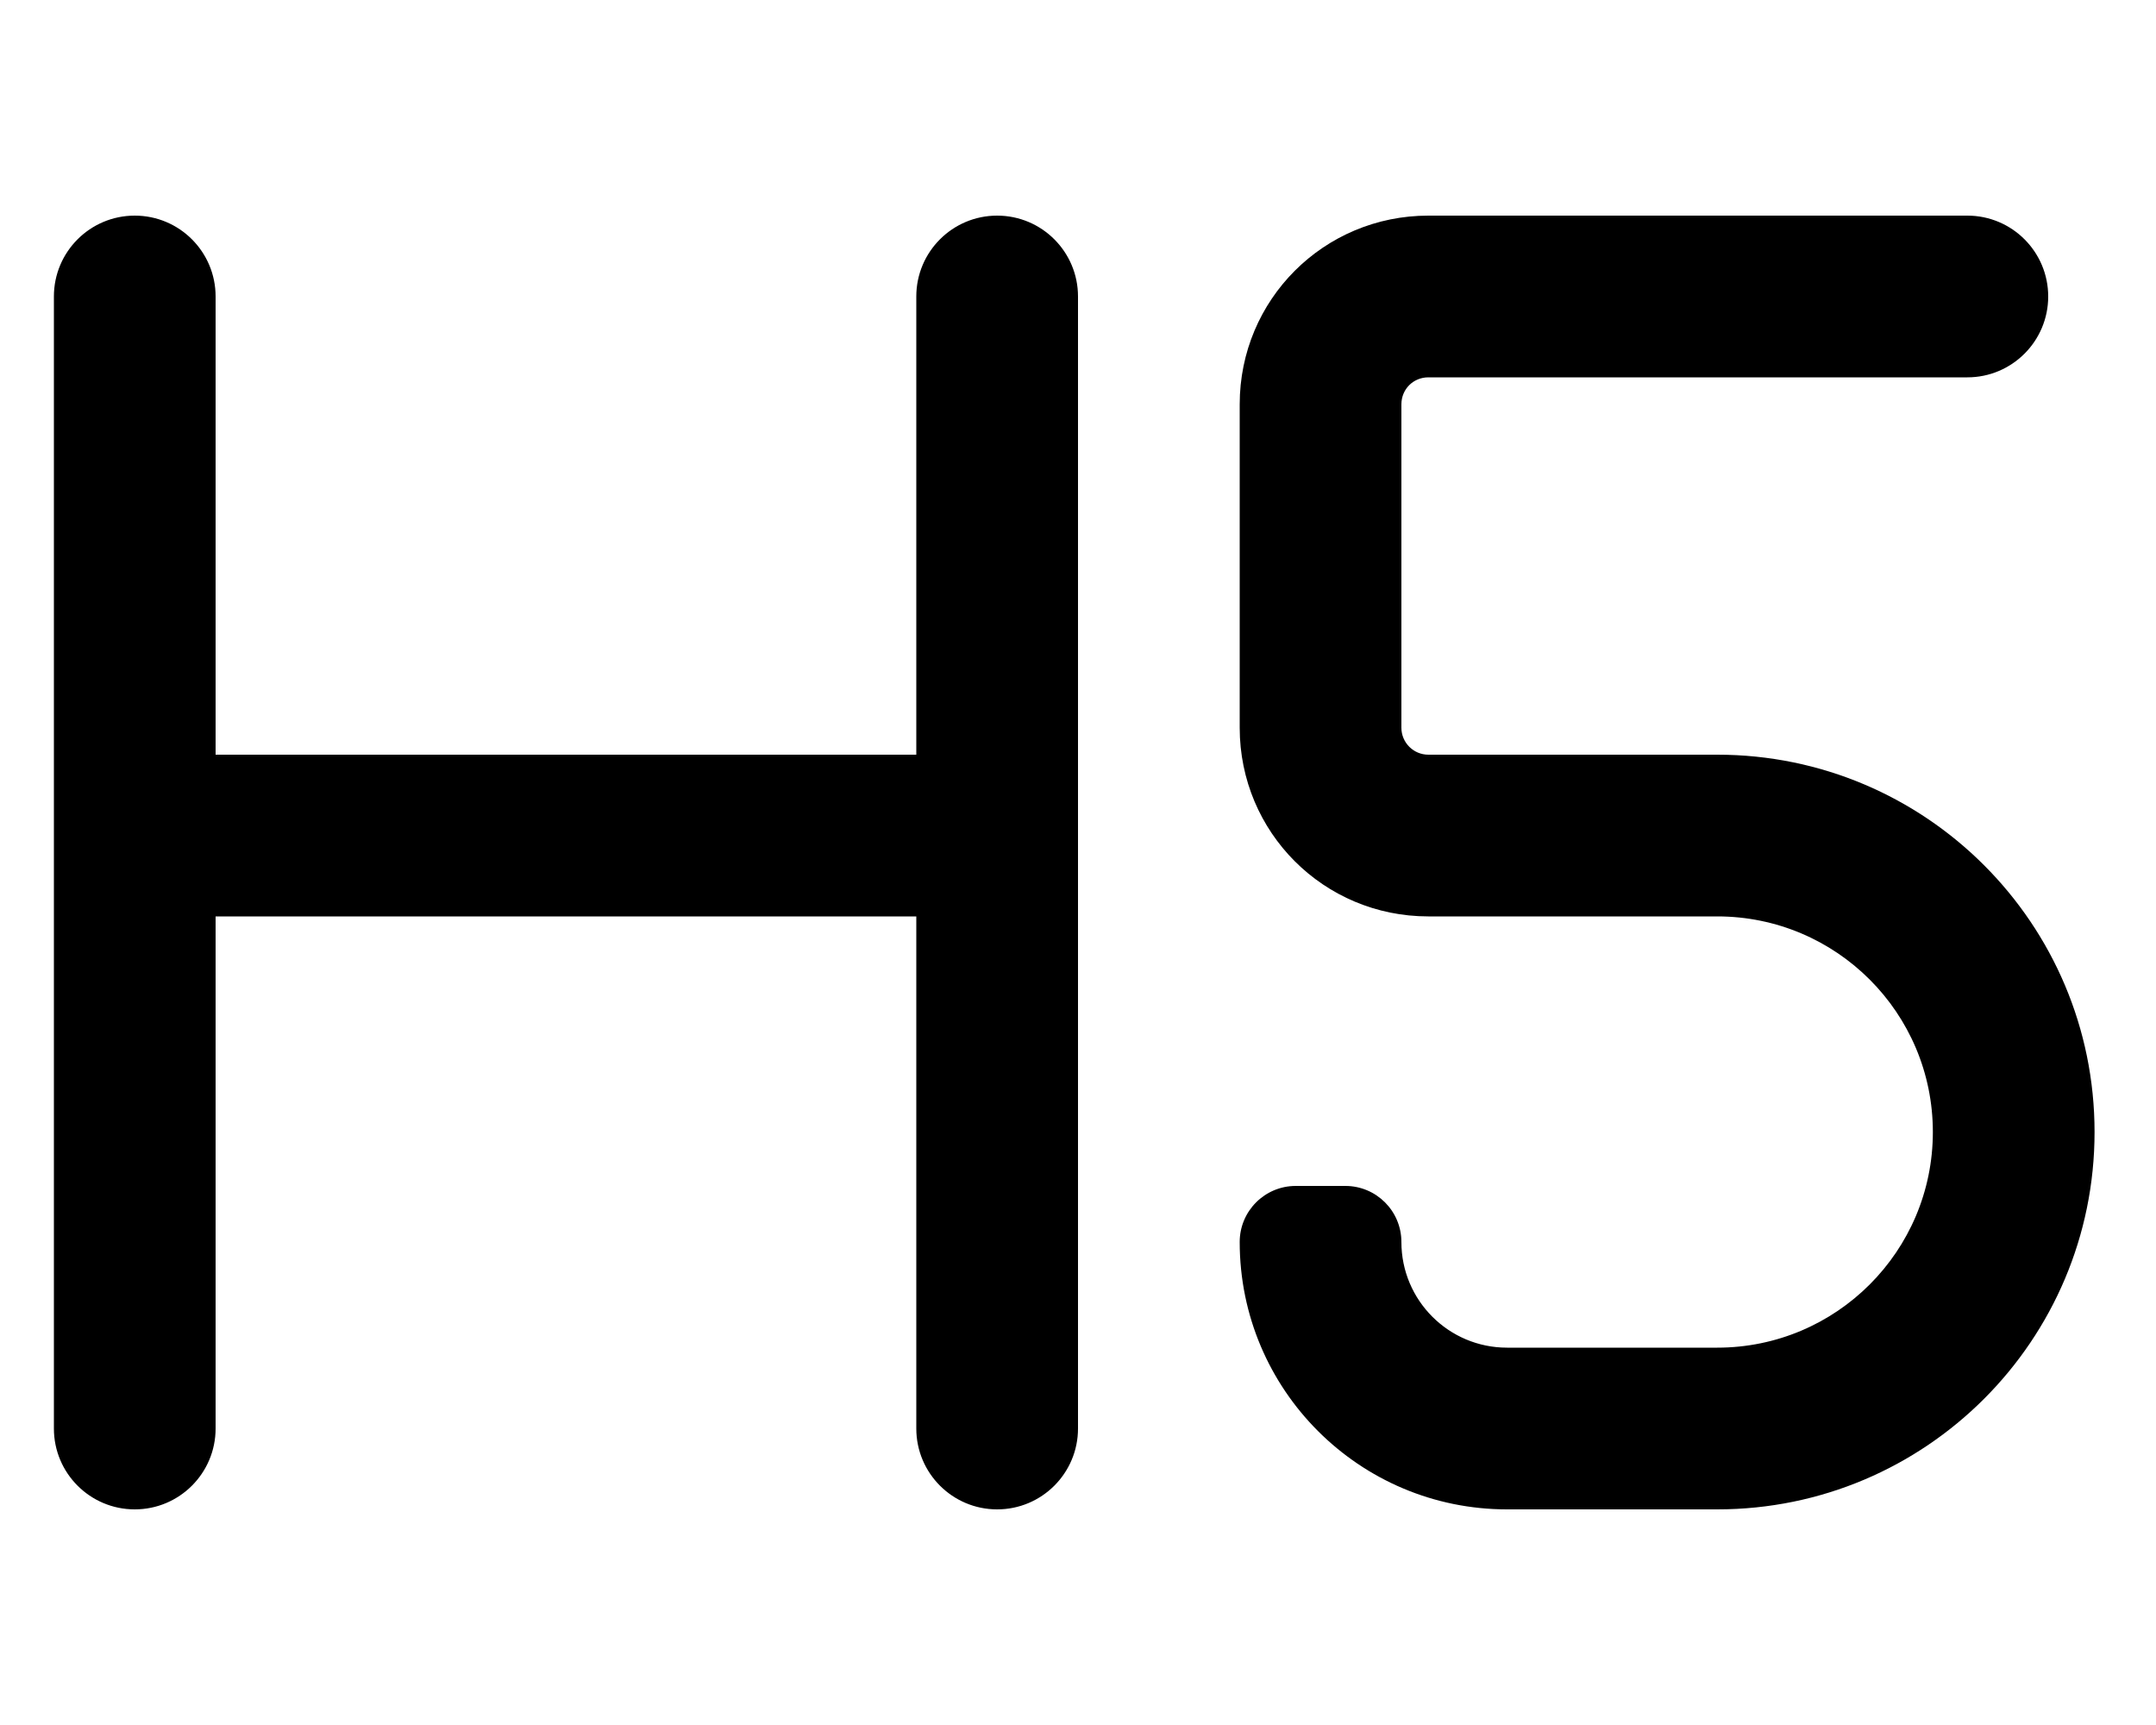
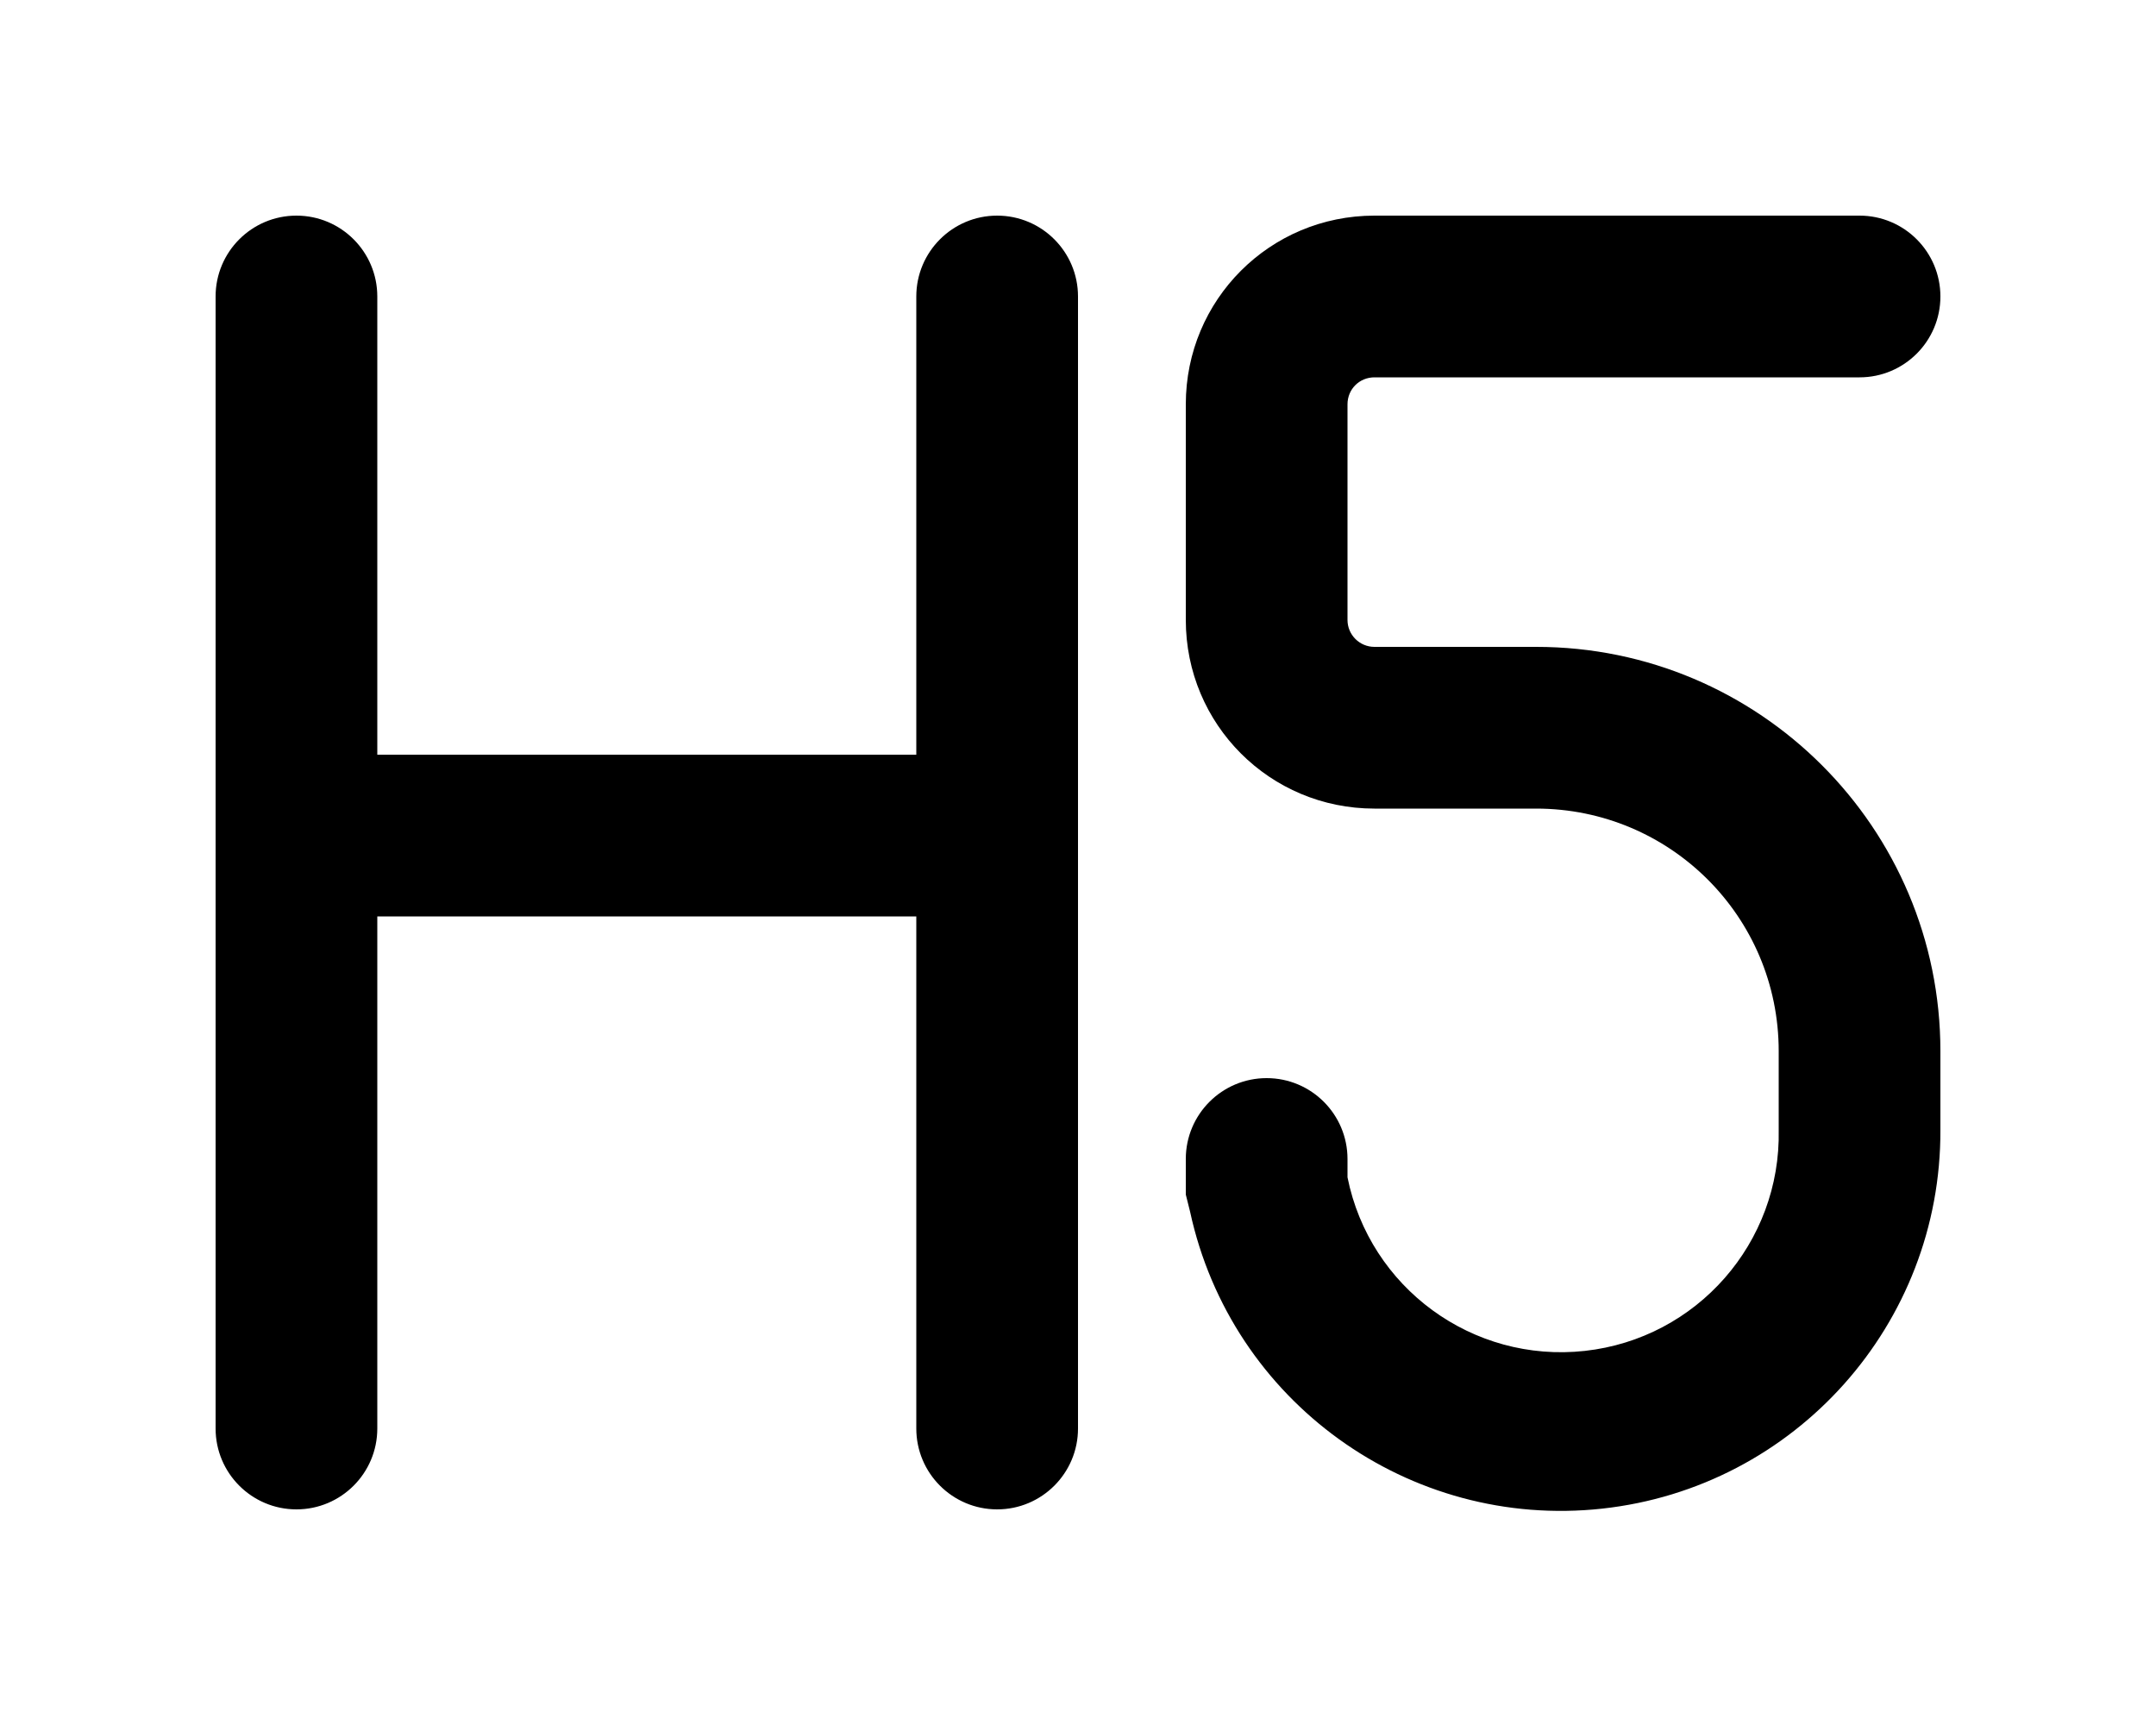
<svg xmlns="http://www.w3.org/2000/svg" viewBox="0 0 20 16" fill="currentColor">
-   <path d="M1.25 2a.75.75 0 0 0-.75.75v10.5a.75.75 0 0 0 1.5 0V8.5h6.5v4.75a.75.75 0 0 0 1.5 0V2.75a.75.75 0 0 0-1.5 0V7H2V2.75A.75.75 0 0 0 1.25 2ZM13 3.75c0-.14.11-.25.25-.25h5a.75.75 0 0 0 0-1.5h-5c-.97 0-1.75.78-1.75 1.75v3c0 .97.78 1.75 1.75 1.75h2.68a2 2 0 1 1 0 4h-1.95a.98.98 0 0 1-.98-.98.52.52 0 0 0-.52-.52h-.46a.52.52 0 0 0-.52.52A2.48 2.48 0 0 0 13.98 14h1.95a3.5 3.5 0 1 0 0-7h-2.68a.25.25 0 0 1-.25-.25v-3Z" />
+   <path fill-rule="evenodd" d="M2.75 2a.75.75 0 0 0-.75.75v10.5a.75.75 0 0 0 1.5 0V8.5h5v4.75a.75.75 0 0 0 1.5 0V2.75a.75.75 0 0 0-1.5 0V7h-5V2.75A.75.75 0 0 0 2.75 2Zm9.75 1.75c0-.14.11-.25.25-.25h4.5a.75.75 0 0 0 0-1.5h-4.5C11.78 2 11 2.78 11 3.75v2c0 .97.78 1.75 1.75 1.75h1.5c1.24 0 2.25 1 2.25 2.25v.73a2.02 2.02 0 0 1-4 .44v-.17a.75.75 0 0 0-1.5 0v.33l.02.08.02.08a3.52 3.52 0 0 0 6.96-.76v-.73A3.75 3.75 0 0 0 14.25 6h-1.5a.25.25 0 0 1-.25-.25v-2Z" />
</svg>
